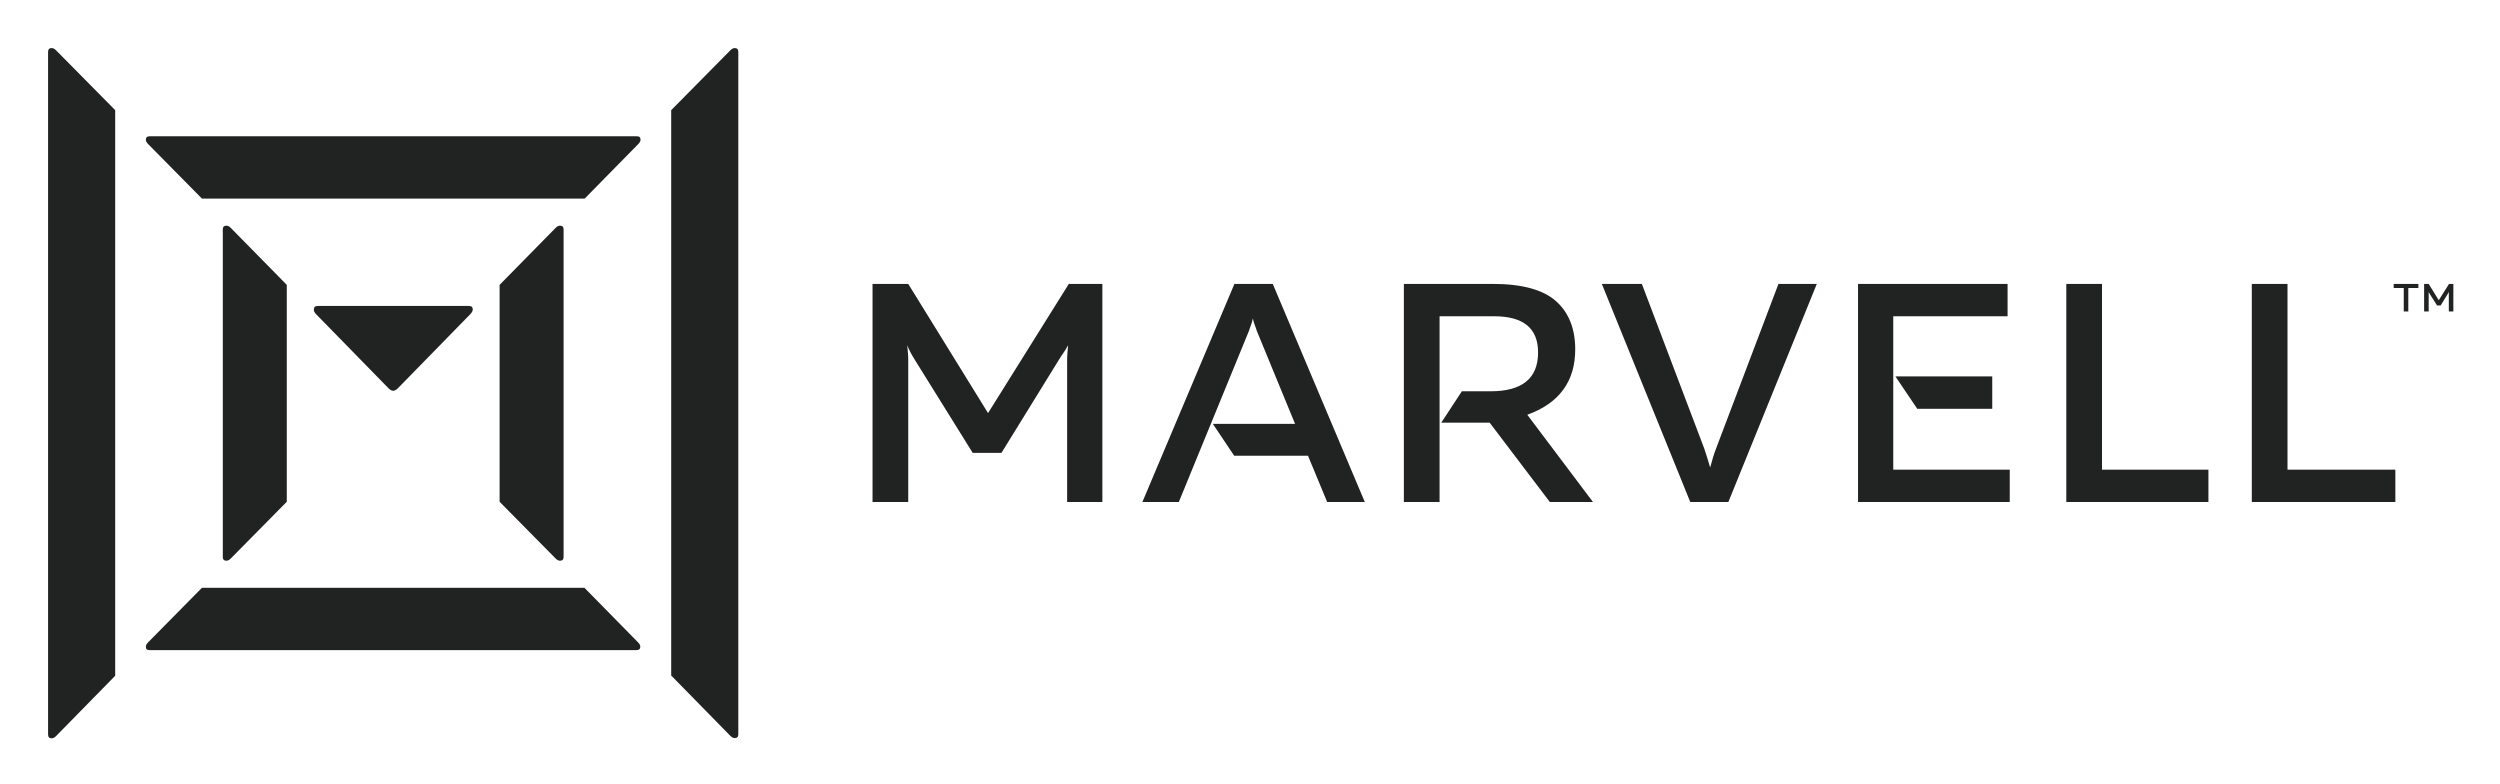
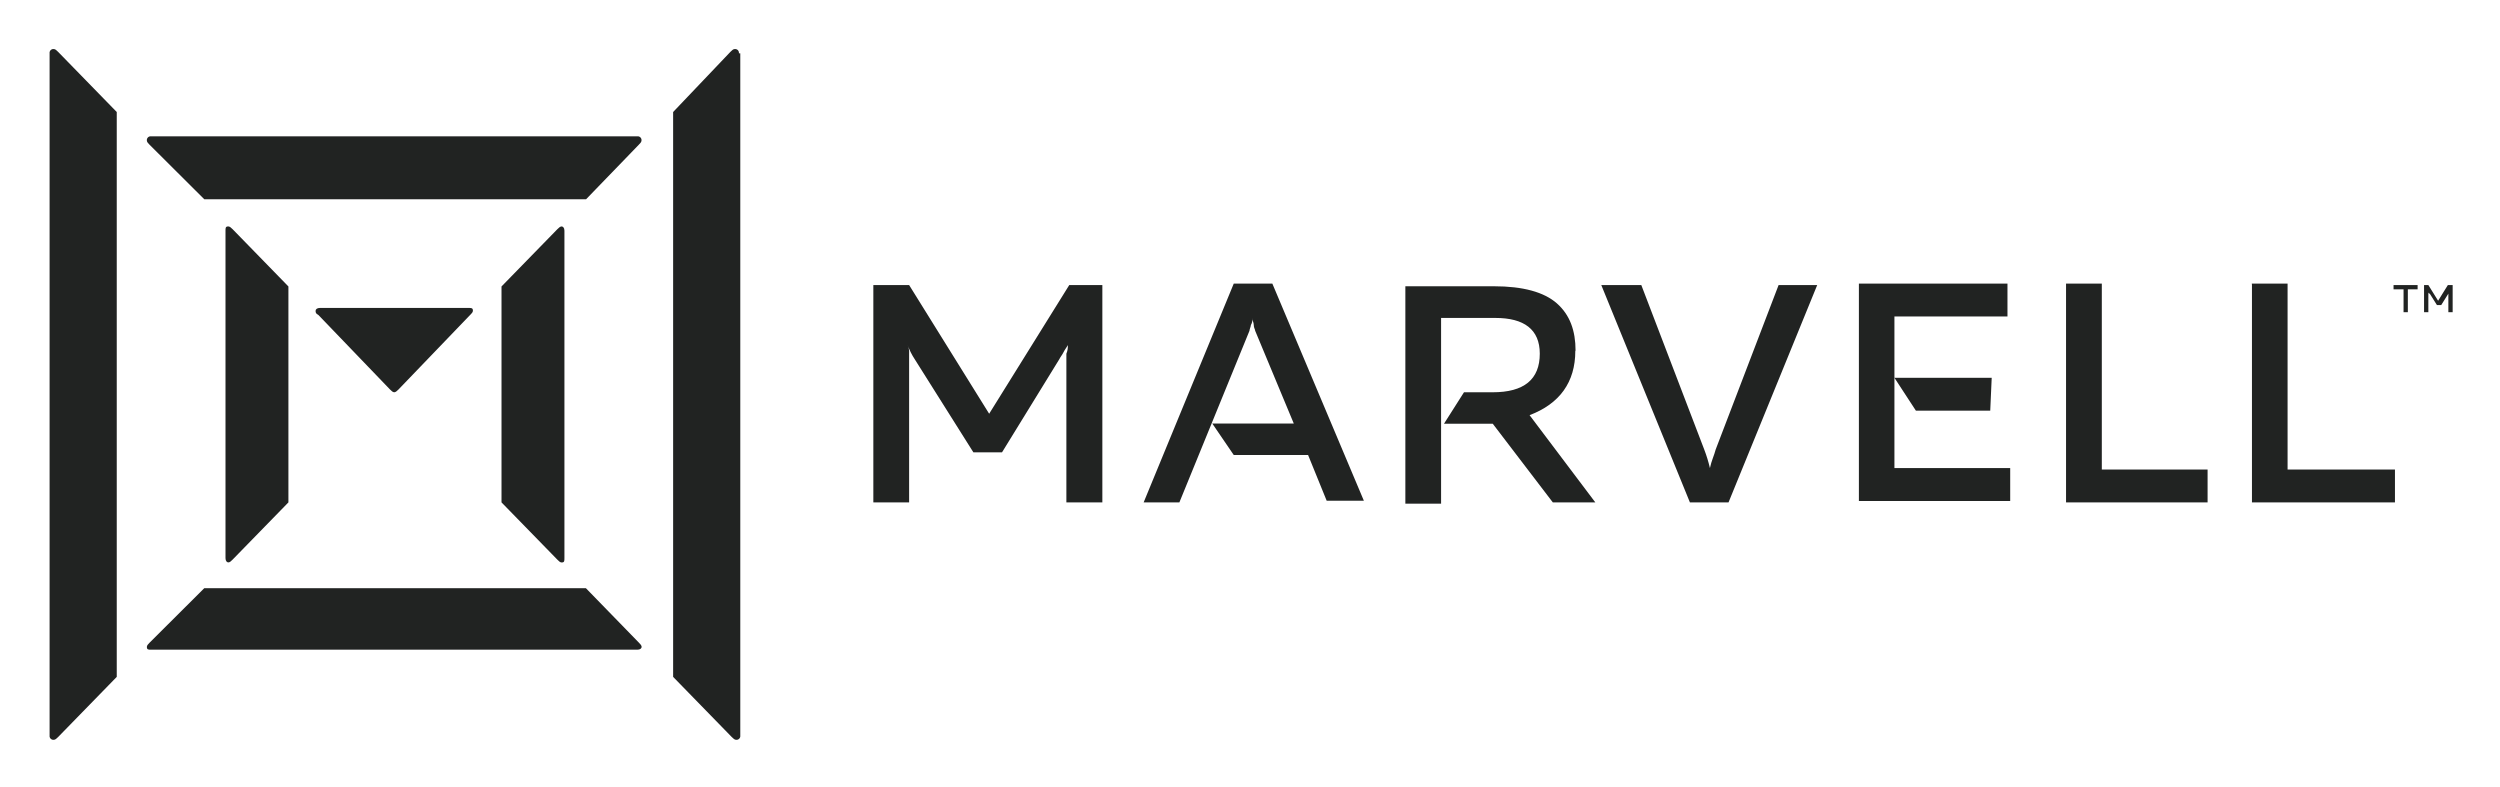
- <svg xmlns="http://www.w3.org/2000/svg" role="img" viewBox="-20.06 -20.06 1043.12 327.12">
-   <style>svg {enable-background:new 0 0 1003.6 288}</style>
-   <path fill="#212322" d="M425.9 98.4l-33.7 53.9-33.3-53.9H344v91h14.9v-58.6c0-1.1 0-2.2-.1-3.3-.1-1.1-.2-2.2-.3-3.5.7 1.9 1.8 3.9 3.1 6l24.2 38.9h12l24-38.9c.6-1 1.2-1.9 1.9-2.9s1.3-2 1.9-3.1c-.1 1.2-.2 2.4-.3 3.5-.1 1.1-.1 2.2-.1 3.3v58.6h14.7v-91h-14zm45.9 91l29.3-71.5c.2-.7.5-1.5.8-2.3.3-.8.6-1.7.8-2.8.2 1.1.5 2 .8 2.8.3.8.6 1.5.8 2.3l16 38.9H486l8.9 13.3h30.8l8 19.3h15.7l-38.4-91h-16l-38.4 91h15.2zm229.3 0l36.9-91h-16L696 167c-.9 2.3-1.7 5-2.5 8-.9-3-1.7-5.7-2.5-8l-26-68.6h-16.7l36.9 91h15.9zm141-91v91h59.3v-13.5H857V98.4h-14.9zm77.4 0v91h59.9v-13.5h-45V98.4h-14.9zm-149.6 13.5h47.7V98.4h-62.4v91h63.3v-13.5h-48.6v-64zm-132.7 13.8c0-8.5-2.6-15.2-7.9-20-5.3-4.8-14.1-7.3-26.5-7.3h-37.1v91h14.9v-77.5h22.7c12.3 0 18.4 5 18.4 15.1 0 10.8-6.6 16.2-19.8 16.2h-12l-8.6 13.1h20.2l25.1 33.1h18L617.2 153c13.3-4.8 20-13.9 20-27.3zm174 11.3h-40.4l9.1 13.5h31.3V137zm-699.3-25.9l30.1 30.8c.7.7 1.4 1.1 2 1.1.6 0 1.3-.4 2-1.1l30.1-30.8c.7-.7 1.1-1.4 1.1-2 0-1-.5-1.5-1.6-1.5h-63.1c-1.1 0-1.6.5-1.6 1.5-.1.6.3 1.3 1 2zM288 1.6c0-1.1-.5-1.6-1.5-1.6-.6 0-1.2.3-1.8.9l-24.7 25v235.9l24.7 25.2c.6.6 1.2.9 1.8.9 1 0 1.5-.5 1.5-1.6V1.6zM0 286.4c0 1.1.5 1.6 1.5 1.6.6 0 1.2-.3 1.8-.9L28 261.9v-236L3.3.9C2.7.3 2.1 0 1.5 0 .5 0 0 .5 0 1.6v284.8zM64.2 62.8h159.7L246.3 40c.6-.6.9-1.2.9-1.8 0-1-.5-1.4-1.6-1.4H42.4c-1.1 0-1.6.5-1.6 1.4 0 .6.3 1.2.9 1.8l22.5 22.8zM41.7 248c-.6.6-.9 1.2-.9 1.8 0 1 .5 1.4 1.6 1.4h203.1c1.1 0 1.6-.5 1.6-1.4 0-.6-.3-1.2-.9-1.8l-22.4-22.8H64.2L41.7 248zm170.1-35c.6.6 1.2.9 1.8.9 1 0 1.5-.5 1.5-1.6V75.7c0-1.1-.5-1.6-1.5-1.6-.6 0-1.2.3-1.8.9l-23.4 23.8v90.5l23.4 23.7zM99.6 189.3V98.8L76.2 75c-.6-.6-1.2-.9-1.8-.9-1 0-1.5.5-1.5 1.6v136.6c0 1.1.5 1.6 1.5 1.6.6 0 1.2-.3 1.8-.9l23.4-23.7zm879.1-90.9v1.7h4.2v9.8h1.9v-9.8h4.2v-1.7h-10.3zm23.1 0l-4.3 6.8-4.2-6.8h-1.9v11.5h1.9v-7.4-.4-.4c.1.2.2.5.4.8l3.1 4.9h1.5l3-4.9c.1-.1.2-.2.2-.4.1-.1.2-.3.2-.4V109.9h1.9V98.4h-1.8z" />
+ <svg xmlns="http://www.w3.org/2000/svg" role="img" viewBox="48.15 36.65 512.20 161.20">
+   <path fill="#212322" d="M267.22 95.05l-16.41 26.37-16.4-26.37h-7.33v44.53h7.33v-30.47a3.67 3.67 0 0 0-.3-1.76 13.62 13.62 0 0 0 1.47 2.93l12 19.05h5.86l11.72-19.05c.29-.58.59-.87.88-1.46s.58-.88.88-1.47a3.74 3.74 0 0 1-.29 1.76v30.47H274V95.05zm22.56 44.53l14.36-35.16c0-.29.29-.87.29-1.17a2.2 2.2 0 0 0 .29-1.46c0 .58.3.88.3 1.46s.29.88.29 1.17l7.91 19h-16.7l4.4 6.45h15.23l3.81 9.37h7.62l-18.75-44.48h-7.91l-18.46 44.82zm112.51 0l18.17-44.53h-7.91l-12.89 33.69c-.3 1.18-.88 2.35-1.18 3.81a29.16 29.16 0 0 0-1.17-3.81l-12.89-33.69h-8.2l18.16 44.53zm69.15-44.53v44.53h29v-6.73h-21.67V94.76h-7.33zm38.09 0v44.53h29.3v-6.73h-22V94.76h-7.33zM436 101.49h23.44v-6.73H429v44.53h31v-6.74h-23.72v-31.06zm-65.05 7c0-4.11-1.17-7.33-3.81-9.67s-7-3.52-12.89-3.52h-18.17v44.54h7.32v-38.05h11.13c5.86 0 9.09 2.34 9.09 7.32q0 7.92-9.67 7.91h-5.86l-4.1 6.45h10l12.3 16.11H375l-13.47-17.87c6.15-2.34 9.37-6.74 9.37-13.18zm85.27 5.56h-19.94l4.4 6.74h15.23l.3-6.74zM113.4 101.2l14.65 15.24c.29.29.58.58.87.58s.59-.29.88-.58l14.65-15.24c.3-.29.59-.58.59-.88 0-.58-.29-.58-.88-.58h-30.47c-.59 0-.88.29-.88.58s0 .59.59.88zm86.14-53.62a.78.78 0 0 0-.88-.88c-.29 0-.59.3-.88.59L186.06 59.6v115.73l12 12.31c.3.29.59.58.88.58a.78.78 0 0 0 .88-.88V47.58zM58.31 187.34a.78.78 0 0 0 .88.88c.29 0 .59-.29.88-.58l12-12.31V59.6l-12-12.31c-.29-.29-.59-.59-.88-.59a.78.78 0 0 0-.88.88zM90 77.47h78.23L179 66.33c.29-.29.58-.58.58-.87a.78.78 0 0 0-.88-.88H79.12a.78.78 0 0 0-.88.88c0 .29.29.58.58.87zM78.82 168.3c-.29.29-.58.58-.58.88 0 .58.29.58.87.58h99.62c.59 0 .88-.29.88-.58s-.29-.59-.58-.88l-10.84-11.14H90zm83.51-17c.29.3.58.59.88.59.58 0 .58-.29.58-.88v-67.1c0-.58-.29-.87-.58-.87s-.59.29-.88.58L150.9 95.34v44.24zm-55.09-11.72V95.34L95.82 83.62c-.3-.29-.59-.58-.88-.58-.59 0-.59.29-.59.87V151c0 .59.29.88.59.88s.58-.29.88-.59zm431.3-44.53v.88h2.05v4.69h.88v-4.69h2v-.88zm11.13 0l-2 3.22-2-3.22h-.88v5.57h.88v-4.11a.29.29 0 0 0 .29.3l1.47 2.34h.88l1.46-2.34v3.81h.88v-5.57z" />
</svg>
